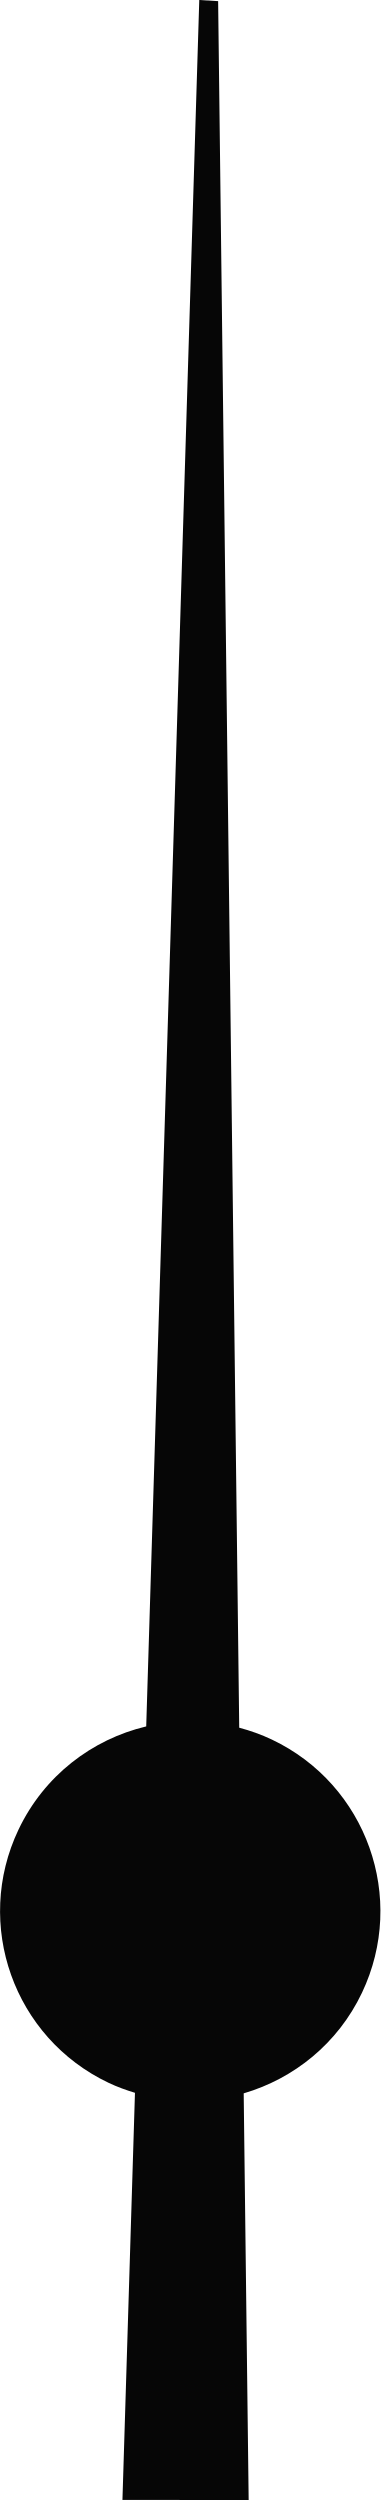
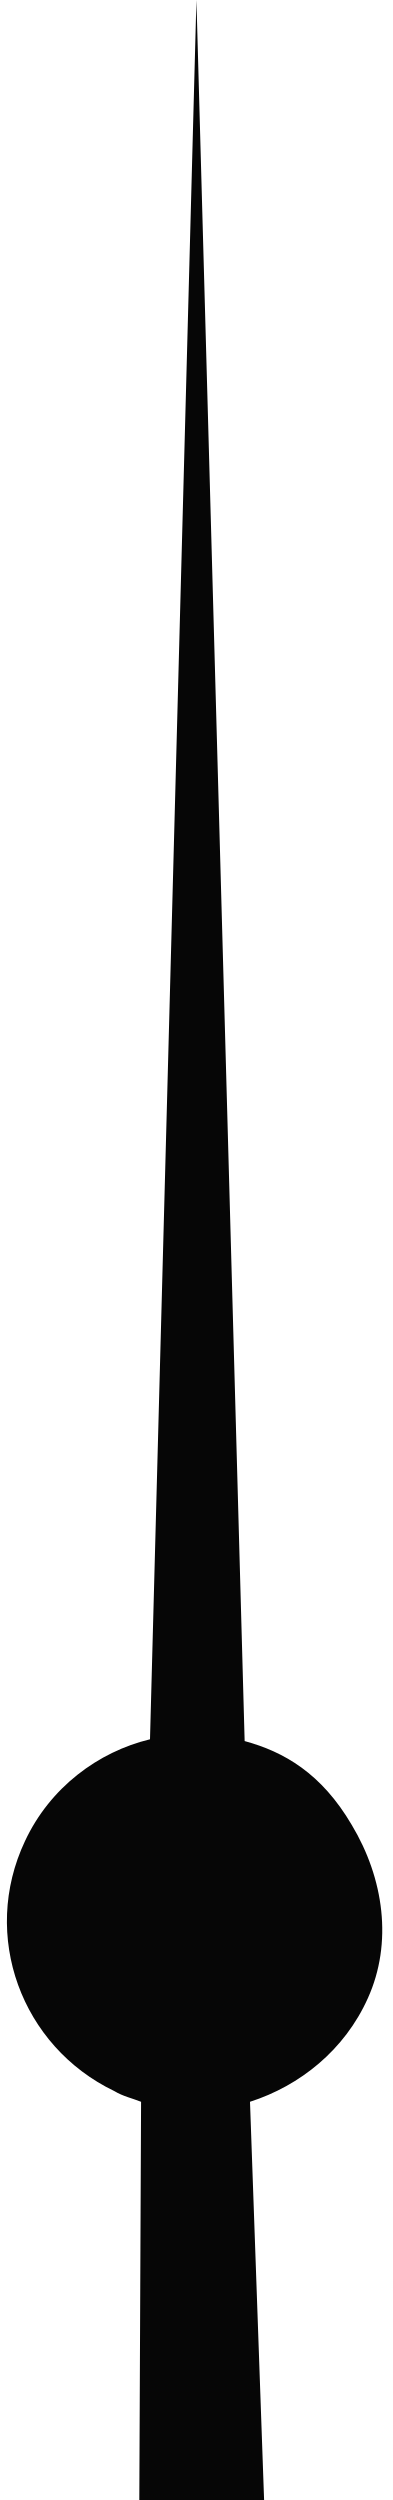
- <svg xmlns="http://www.w3.org/2000/svg" version="1.1" width="21" height="138" viewBox="0 0 21 138">
-   <path id="arrow-small" d="M19.980,110.002 C18.645,112.810 16.219,114.741 13.452,115.553 C13.452,115.553 13.726,138.002 13.726,138.002 L6.759,137.995 C6.759,137.995 7.450,115.523 7.450,115.523 C6.959,115.373 6.472,115.199 5.995,114.972 C0.759,112.485 -1.467,106.227 1.022,100.994 C2.441,98.010 5.088,96.009 8.071,95.298 C8.071,95.298 11.000,0.000 11.000,0.000 L12.041,0.063 C12.041,0.063 13.205,95.369 13.205,95.369 C13.814,95.532 14.417,95.743 15.007,96.024 C20.242,98.511 22.469,104.769 19.980,110.002 z" fill="#060606" />
+ <svg xmlns="http://www.w3.org/2000/svg" version="1.1" id="Layer_1" x="0px" y="0px" width="22px" height="140px" viewBox="-99 140 22 140" enable-background="new -99 140 22 140" xml:space="preserve">
+   <path id="arrow-small" fill="#060606" d="M-78.4,251.9c-1.3,2.9-3.8,4.9-6.6,5.8l0.8,22.6l-7,0l0.1-22.6c-0.5-0.2-1-0.3-1.5-0.6  c-5.2-2.5-7.5-8.7-5-14c1.4-3,4.1-5,7-5.7L-88,140c0,0,0,0,0,0l2.7,97.5c2.2,0.6,4.3,1.8,6,4.7C-77.5,245.2-77,248.8-78.4,251.9z" />
</svg>
